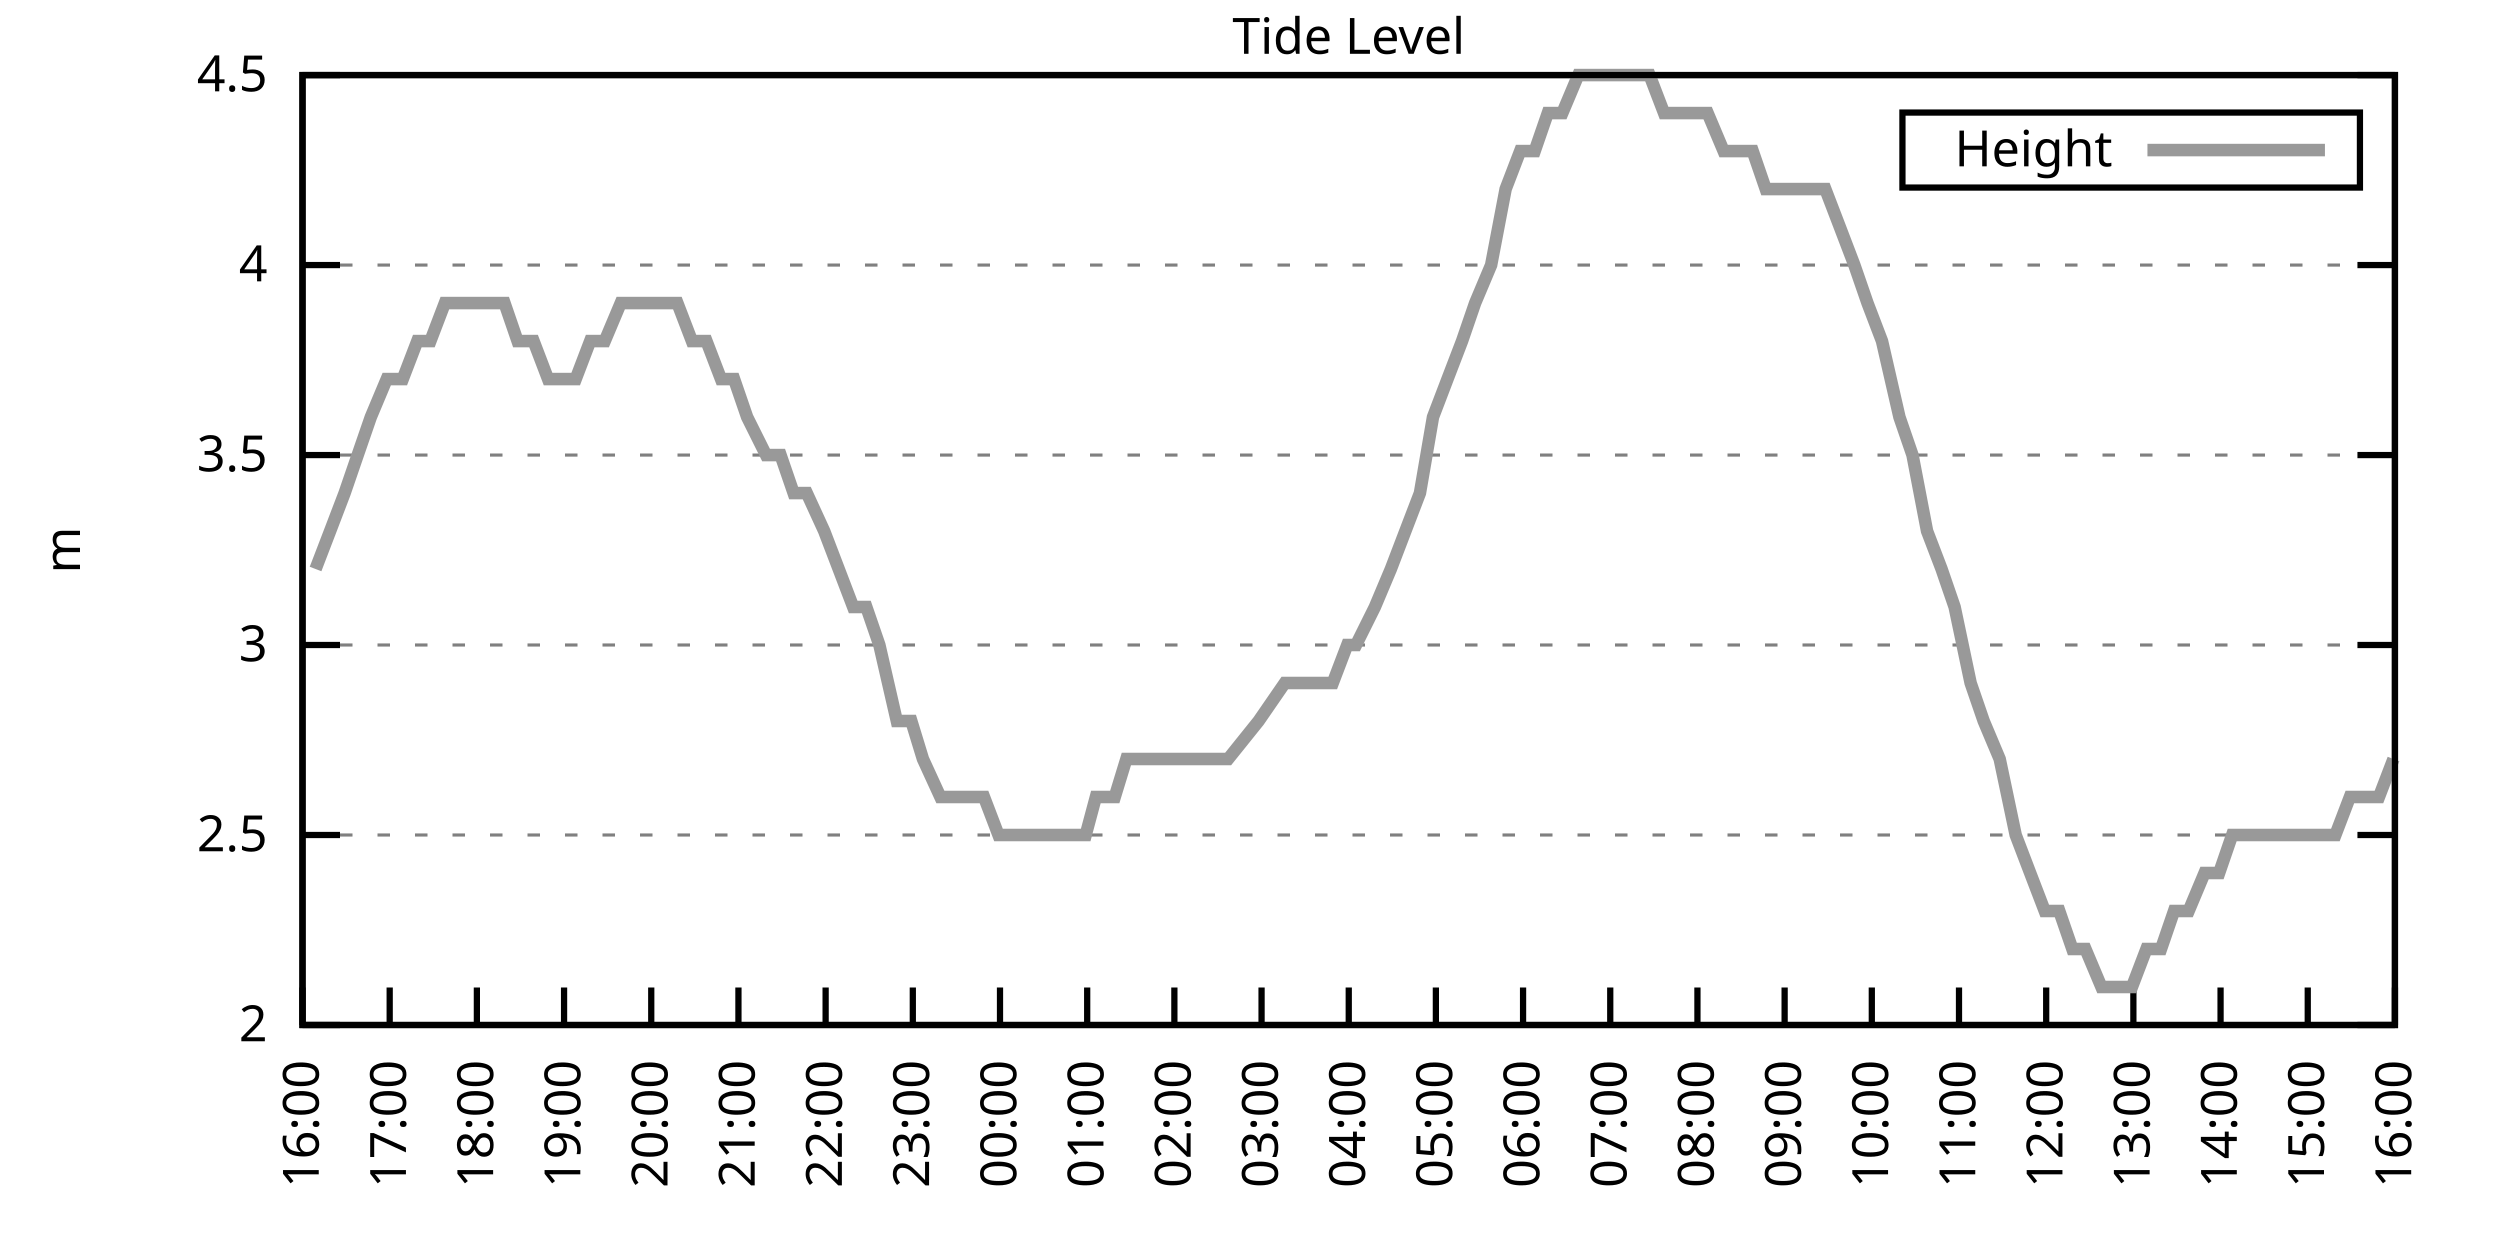
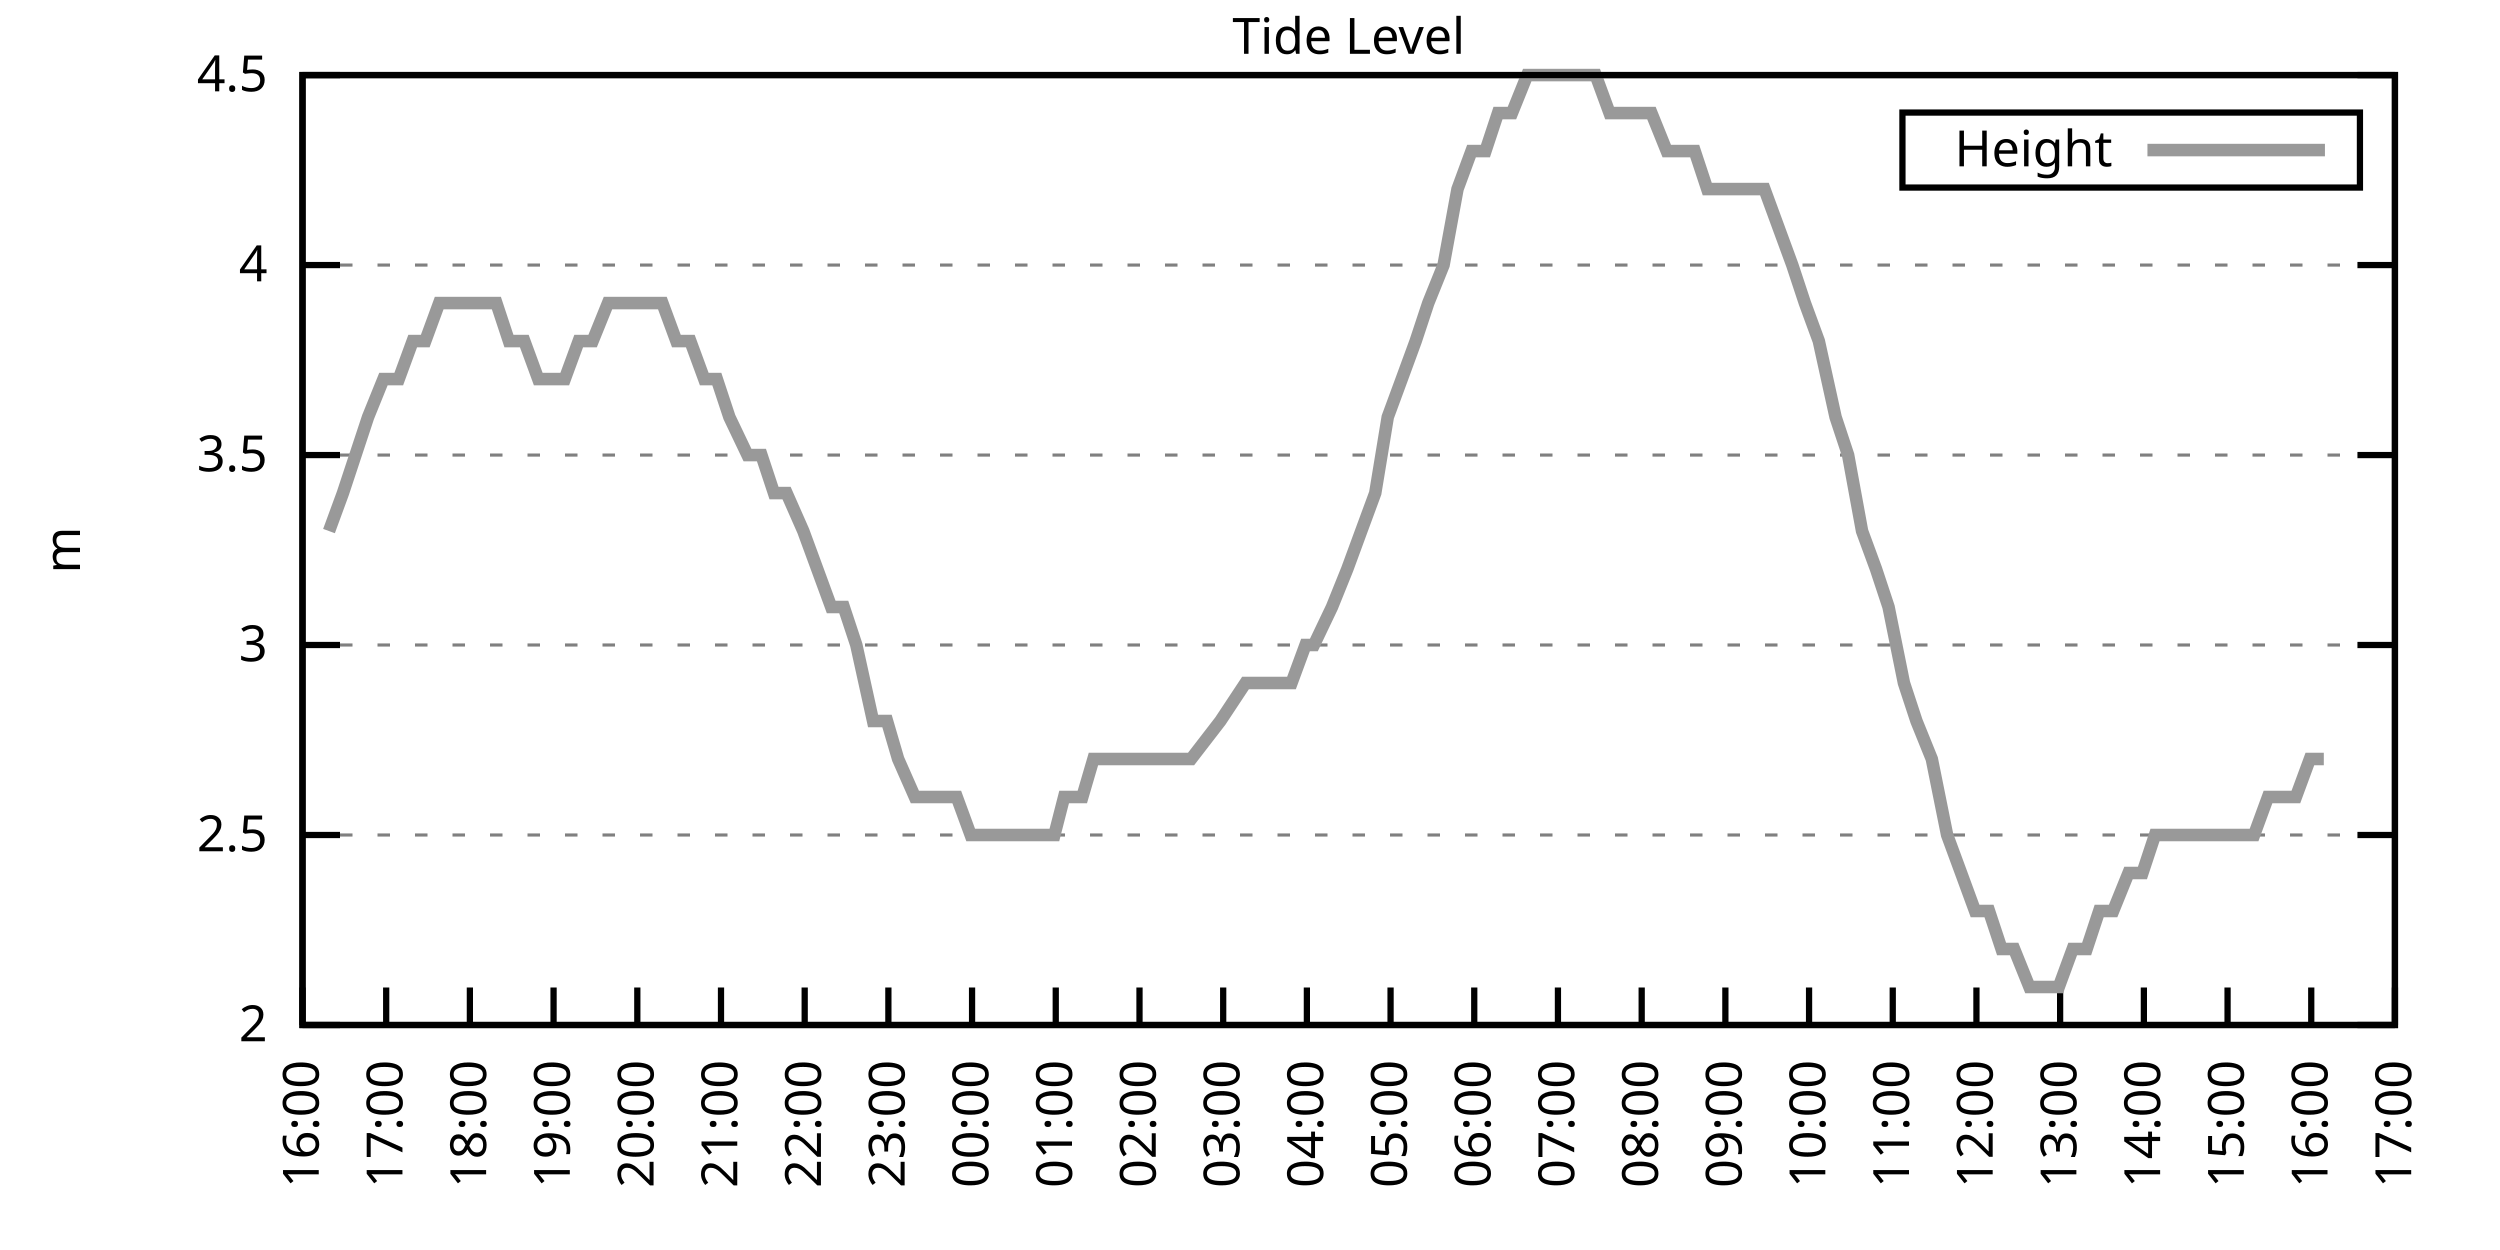
<svg xmlns="http://www.w3.org/2000/svg" xmlns:xlink="http://www.w3.org/1999/xlink" width="400" height="200" viewBox="0 0 400 200">
  <g id="gnuplot_canvas">
    <rect x="0" y="0" width="400" height="200" fill="none" />
    <defs>
      <circle id="gpDot" r="0.5" stroke-width="0.5" stroke="currentColor" />
      <path id="gpPt0" stroke-width="0.333" stroke="currentColor" d="M-1,0 h2 M0,-1 v2" />
      <path id="gpPt1" stroke-width="0.333" stroke="currentColor" d="M-1,-1 L1,1 M1,-1 L-1,1" />
      <path id="gpPt2" stroke-width="0.333" stroke="currentColor" d="M-1,0 L1,0 M0,-1 L0,1 M-1,-1 L1,1 M-1,1 L1,-1" />
      <rect id="gpPt3" stroke-width="0.333" stroke="currentColor" x="-1" y="-1" width="2" height="2" />
      <rect id="gpPt4" stroke-width="0.333" stroke="currentColor" fill="currentColor" x="-1" y="-1" width="2" height="2" />
      <circle id="gpPt5" stroke-width="0.333" stroke="currentColor" cx="0" cy="0" r="1" />
      <use xlink:href="#gpPt5" id="gpPt6" fill="currentColor" stroke="none" />
      <path id="gpPt7" stroke-width="0.333" stroke="currentColor" d="M0,-1.33 L-1.33,0.67 L1.33,0.67 z" />
      <use xlink:href="#gpPt7" id="gpPt8" fill="currentColor" stroke="none" />
      <use xlink:href="#gpPt7" id="gpPt9" stroke="currentColor" transform="rotate(180)" />
      <use xlink:href="#gpPt9" id="gpPt10" fill="currentColor" stroke="none" />
      <use xlink:href="#gpPt3" id="gpPt11" stroke="currentColor" transform="rotate(45)" />
      <use xlink:href="#gpPt11" id="gpPt12" fill="currentColor" stroke="none" />
      <path id="gpPt13" stroke-width="0.333" stroke="currentColor" d="M0,1.330 L1.265,0.411 L0.782,-1.067 L-0.782,-1.076 L-1.265,0.411 z" />
      <use xlink:href="#gpPt13" id="gpPt14" fill="currentColor" stroke="none" />
      <filter id="textbox" filterUnits="objectBoundingBox" x="0" y="0" height="1" width="1">
        <feFlood flood-color="white" flood-opacity="1" result="bgnd" />
        <feComposite in="SourceGraphic" in2="bgnd" operator="atop" />
      </filter>
      <filter id="greybox" filterUnits="objectBoundingBox" x="0" y="0" height="1" width="1">
        <feFlood flood-color="lightgrey" flood-opacity="1" result="grey" />
        <feComposite in="SourceGraphic" in2="grey" operator="atop" />
      </filter>
    </defs>
    <g fill="none" color="white" stroke="currentColor" stroke-width="1.00" stroke-linecap="butt" stroke-linejoin="miter">
</g>
    <g fill="none" color="black" stroke="currentColor" stroke-width="1.00" stroke-linecap="butt" stroke-linejoin="miter">
      <g stroke="none" shape-rendering="crispEdges">
        <polygon fill="rgb(255, 255, 255)" points="48.40,164.00 383.18,164.00 383.18,12.02 48.40,12.02 " />
      </g>
    </g>
    <g fill="none" color="black" stroke="currentColor" stroke-width="1.00" stroke-linecap="butt" stroke-linejoin="miter">
</g>
    <g fill="none" color="black" stroke="black" stroke-width="0.50" stroke-linecap="butt" stroke-linejoin="miter">
</g>
    <g fill="none" color="gray" stroke="currentColor" stroke-width="0.50" stroke-linecap="butt" stroke-linejoin="miter">
      <path stroke="gray" stroke-dasharray="2,4" class="gridline" d="M48.40,164.00 L383.19,164.00  " />
    </g>
    <g fill="none" color="gray" stroke="gray" stroke-width="1.00" stroke-linecap="butt" stroke-linejoin="miter">
</g>
    <g fill="none" color="black" stroke="currentColor" stroke-width="1.00" stroke-linecap="butt" stroke-linejoin="miter">
      <path stroke="black" d="M48.40,164.00 L54.40,164.00 M383.19,164.00 L377.19,164.00  " />
      <g transform="translate(42.80,166.60)" stroke="none" fill="black" font-family="Sans" font-size="8.00" text-anchor="end">
        <text>
          <tspan font-family="Sans"> 2</tspan>
        </text>
      </g>
    </g>
    <g fill="none" color="black" stroke="currentColor" stroke-width="1.00" stroke-linecap="butt" stroke-linejoin="miter">
</g>
    <g fill="none" color="black" stroke="black" stroke-width="0.50" stroke-linecap="butt" stroke-linejoin="miter">
</g>
    <g fill="none" color="gray" stroke="currentColor" stroke-width="0.50" stroke-linecap="butt" stroke-linejoin="miter">
      <path stroke="gray" stroke-dasharray="2,4" class="gridline" d="M48.40,133.60 L383.19,133.60  " />
    </g>
    <g fill="none" color="gray" stroke="gray" stroke-width="1.00" stroke-linecap="butt" stroke-linejoin="miter">
</g>
    <g fill="none" color="black" stroke="currentColor" stroke-width="1.00" stroke-linecap="butt" stroke-linejoin="miter">
      <path stroke="black" d="M48.40,133.60 L54.40,133.60 M383.19,133.60 L377.19,133.60  " />
      <g transform="translate(42.80,136.20)" stroke="none" fill="black" font-family="Sans" font-size="8.00" text-anchor="end">
        <text>
          <tspan font-family="Sans"> 2.5</tspan>
        </text>
      </g>
    </g>
    <g fill="none" color="black" stroke="currentColor" stroke-width="1.00" stroke-linecap="butt" stroke-linejoin="miter">
</g>
    <g fill="none" color="black" stroke="black" stroke-width="0.50" stroke-linecap="butt" stroke-linejoin="miter">
</g>
    <g fill="none" color="gray" stroke="currentColor" stroke-width="0.50" stroke-linecap="butt" stroke-linejoin="miter">
      <path stroke="gray" stroke-dasharray="2,4" class="gridline" d="M48.40,103.20 L383.19,103.20  " />
    </g>
    <g fill="none" color="gray" stroke="gray" stroke-width="1.00" stroke-linecap="butt" stroke-linejoin="miter">
</g>
    <g fill="none" color="black" stroke="currentColor" stroke-width="1.00" stroke-linecap="butt" stroke-linejoin="miter">
      <path stroke="black" d="M48.40,103.20 L54.40,103.20 M383.19,103.20 L377.19,103.20  " />
      <g transform="translate(42.80,105.80)" stroke="none" fill="black" font-family="Sans" font-size="8.00" text-anchor="end">
        <text>
          <tspan font-family="Sans"> 3</tspan>
        </text>
      </g>
    </g>
    <g fill="none" color="black" stroke="currentColor" stroke-width="1.00" stroke-linecap="butt" stroke-linejoin="miter">
</g>
    <g fill="none" color="black" stroke="black" stroke-width="0.50" stroke-linecap="butt" stroke-linejoin="miter">
</g>
    <g fill="none" color="gray" stroke="currentColor" stroke-width="0.50" stroke-linecap="butt" stroke-linejoin="miter">
      <path stroke="gray" stroke-dasharray="2,4" class="gridline" d="M48.40,72.81 L383.19,72.81  " />
    </g>
    <g fill="none" color="gray" stroke="gray" stroke-width="1.00" stroke-linecap="butt" stroke-linejoin="miter">
</g>
    <g fill="none" color="black" stroke="currentColor" stroke-width="1.00" stroke-linecap="butt" stroke-linejoin="miter">
      <path stroke="black" d="M48.40,72.81 L54.40,72.81 M383.19,72.81 L377.19,72.81  " />
      <g transform="translate(42.80,75.41)" stroke="none" fill="black" font-family="Sans" font-size="8.00" text-anchor="end">
        <text>
          <tspan font-family="Sans"> 3.5</tspan>
        </text>
      </g>
    </g>
    <g fill="none" color="black" stroke="currentColor" stroke-width="1.00" stroke-linecap="butt" stroke-linejoin="miter">
</g>
    <g fill="none" color="black" stroke="black" stroke-width="0.50" stroke-linecap="butt" stroke-linejoin="miter">
</g>
    <g fill="none" color="gray" stroke="currentColor" stroke-width="0.50" stroke-linecap="butt" stroke-linejoin="miter">
      <path stroke="gray" stroke-dasharray="2,4" class="gridline" d="M48.40,42.41 L383.19,42.41  " />
    </g>
    <g fill="none" color="gray" stroke="gray" stroke-width="1.00" stroke-linecap="butt" stroke-linejoin="miter">
</g>
    <g fill="none" color="black" stroke="currentColor" stroke-width="1.00" stroke-linecap="butt" stroke-linejoin="miter">
      <path stroke="black" d="M48.40,42.41 L54.40,42.41 M383.19,42.41 L377.19,42.41  " />
      <g transform="translate(42.80,45.01)" stroke="none" fill="black" font-family="Sans" font-size="8.00" text-anchor="end">
        <text>
          <tspan font-family="Sans"> 4</tspan>
        </text>
      </g>
    </g>
    <g fill="none" color="black" stroke="currentColor" stroke-width="1.00" stroke-linecap="butt" stroke-linejoin="miter">
</g>
    <g fill="none" color="black" stroke="black" stroke-width="0.50" stroke-linecap="butt" stroke-linejoin="miter">
</g>
    <g fill="none" color="gray" stroke="currentColor" stroke-width="0.50" stroke-linecap="butt" stroke-linejoin="miter">
      <path stroke="gray" stroke-dasharray="2,4" class="gridline" d="M48.40,12.01 L383.19,12.01  " />
    </g>
    <g fill="none" color="gray" stroke="gray" stroke-width="1.00" stroke-linecap="butt" stroke-linejoin="miter">
</g>
    <g fill="none" color="black" stroke="currentColor" stroke-width="1.00" stroke-linecap="butt" stroke-linejoin="miter">
      <path stroke="black" d="M48.40,12.01 L54.40,12.01 M383.19,12.01 L377.19,12.01  " />
      <g transform="translate(42.80,14.61)" stroke="none" fill="black" font-family="Sans" font-size="8.00" text-anchor="end">
        <text>
          <tspan font-family="Sans"> 4.5</tspan>
        </text>
      </g>
    </g>
    <g fill="none" color="black" stroke="currentColor" stroke-width="1.00" stroke-linecap="butt" stroke-linejoin="miter">
      <path stroke="black" d="M48.40,164.00 L48.40,158.00  " />
      <g transform="translate(51.00,169.60) rotate(270.00)" stroke="none" fill="black" font-family="Sans" font-size="8.00" text-anchor="end">
        <text>
          <tspan font-family="Sans">16:00</tspan>
        </text>
      </g>
    </g>
    <g fill="none" color="black" stroke="currentColor" stroke-width="1.00" stroke-linecap="butt" stroke-linejoin="miter">
-       <path stroke="black" d="M62.35,164.00 L62.35,158.00  " />
-       <g transform="translate(64.95,169.60) rotate(270.00)" stroke="none" fill="black" font-family="Sans" font-size="8.00" text-anchor="end">
+       <path stroke="black" d="M61.79,164.00 L61.79,158.00  " />
+       <g transform="translate(64.39,169.60) rotate(270.00)" stroke="none" fill="black" font-family="Sans" font-size="8.00" text-anchor="end">
        <text>
          <tspan font-family="Sans">17:00</tspan>
        </text>
      </g>
    </g>
    <g fill="none" color="black" stroke="currentColor" stroke-width="1.00" stroke-linecap="butt" stroke-linejoin="miter">
-       <path stroke="black" d="M76.30,164.00 L76.30,158.00  " />
-       <g transform="translate(78.90,169.60) rotate(270.00)" stroke="none" fill="black" font-family="Sans" font-size="8.00" text-anchor="end">
+       <path stroke="black" d="M75.18,164.00 L75.18,158.00  " />
+       <g transform="translate(77.78,169.60) rotate(270.00)" stroke="none" fill="black" font-family="Sans" font-size="8.00" text-anchor="end">
        <text>
          <tspan font-family="Sans">18:00</tspan>
        </text>
      </g>
    </g>
    <g fill="none" color="black" stroke="currentColor" stroke-width="1.00" stroke-linecap="butt" stroke-linejoin="miter">
-       <path stroke="black" d="M90.25,164.00 L90.25,158.00  " />
-       <g transform="translate(92.85,169.60) rotate(270.00)" stroke="none" fill="black" font-family="Sans" font-size="8.00" text-anchor="end">
+       <path stroke="black" d="M88.57,164.00 L88.57,158.00  " />
+       <g transform="translate(91.17,169.60) rotate(270.00)" stroke="none" fill="black" font-family="Sans" font-size="8.00" text-anchor="end">
        <text>
          <tspan font-family="Sans">19:00</tspan>
        </text>
      </g>
    </g>
    <g fill="none" color="black" stroke="currentColor" stroke-width="1.00" stroke-linecap="butt" stroke-linejoin="miter">
-       <path stroke="black" d="M104.20,164.00 L104.20,158.00  " />
-       <g transform="translate(106.80,169.60) rotate(270.00)" stroke="none" fill="black" font-family="Sans" font-size="8.00" text-anchor="end">
+       <path stroke="black" d="M101.97,164.00 L101.97,158.00  " />
+       <g transform="translate(104.57,169.60) rotate(270.00)" stroke="none" fill="black" font-family="Sans" font-size="8.00" text-anchor="end">
        <text>
          <tspan font-family="Sans">20:00</tspan>
        </text>
      </g>
    </g>
    <g fill="none" color="black" stroke="currentColor" stroke-width="1.00" stroke-linecap="butt" stroke-linejoin="miter">
-       <path stroke="black" d="M118.15,164.00 L118.15,158.00  " />
-       <g transform="translate(120.75,169.60) rotate(270.00)" stroke="none" fill="black" font-family="Sans" font-size="8.00" text-anchor="end">
+       <path stroke="black" d="M115.36,164.00 L115.36,158.00  " />
+       <g transform="translate(117.96,169.60) rotate(270.00)" stroke="none" fill="black" font-family="Sans" font-size="8.00" text-anchor="end">
        <text>
          <tspan font-family="Sans">21:00</tspan>
        </text>
      </g>
    </g>
    <g fill="none" color="black" stroke="currentColor" stroke-width="1.00" stroke-linecap="butt" stroke-linejoin="miter">
-       <path stroke="black" d="M132.10,164.00 L132.10,158.00  " />
-       <g transform="translate(134.70,169.60) rotate(270.00)" stroke="none" fill="black" font-family="Sans" font-size="8.00" text-anchor="end">
+       <path stroke="black" d="M128.75,164.00 L128.75,158.00  " />
+       <g transform="translate(131.35,169.60) rotate(270.00)" stroke="none" fill="black" font-family="Sans" font-size="8.00" text-anchor="end">
        <text>
          <tspan font-family="Sans">22:00</tspan>
        </text>
      </g>
    </g>
    <g fill="none" color="black" stroke="currentColor" stroke-width="1.00" stroke-linecap="butt" stroke-linejoin="miter">
-       <path stroke="black" d="M146.05,164.00 L146.05,158.00  " />
-       <g transform="translate(148.65,169.60) rotate(270.00)" stroke="none" fill="black" font-family="Sans" font-size="8.00" text-anchor="end">
+       <path stroke="black" d="M142.14,164.00 L142.14,158.00  " />
+       <g transform="translate(144.74,169.60) rotate(270.00)" stroke="none" fill="black" font-family="Sans" font-size="8.00" text-anchor="end">
        <text>
          <tspan font-family="Sans">23:00</tspan>
        </text>
      </g>
    </g>
    <g fill="none" color="black" stroke="currentColor" stroke-width="1.00" stroke-linecap="butt" stroke-linejoin="miter">
-       <path stroke="black" d="M160.00,164.00 L160.00,158.00  " />
-       <g transform="translate(162.60,169.60) rotate(270.00)" stroke="none" fill="black" font-family="Sans" font-size="8.00" text-anchor="end">
+       <path stroke="black" d="M155.53,164.00 L155.53,158.00  " />
+       <g transform="translate(158.13,169.60) rotate(270.00)" stroke="none" fill="black" font-family="Sans" font-size="8.00" text-anchor="end">
        <text>
          <tspan font-family="Sans">00:00</tspan>
        </text>
      </g>
    </g>
    <g fill="none" color="black" stroke="currentColor" stroke-width="1.00" stroke-linecap="butt" stroke-linejoin="miter">
-       <path stroke="black" d="M173.95,164.00 L173.95,158.00  " />
-       <g transform="translate(176.55,169.60) rotate(270.00)" stroke="none" fill="black" font-family="Sans" font-size="8.00" text-anchor="end">
+       <path stroke="black" d="M168.92,164.00 L168.92,158.00  " />
+       <g transform="translate(171.52,169.60) rotate(270.00)" stroke="none" fill="black" font-family="Sans" font-size="8.00" text-anchor="end">
        <text>
          <tspan font-family="Sans">01:00</tspan>
        </text>
      </g>
    </g>
    <g fill="none" color="black" stroke="currentColor" stroke-width="1.00" stroke-linecap="butt" stroke-linejoin="miter">
-       <path stroke="black" d="M187.90,164.00 L187.90,158.00  " />
-       <g transform="translate(190.50,169.60) rotate(270.00)" stroke="none" fill="black" font-family="Sans" font-size="8.00" text-anchor="end">
+       <path stroke="black" d="M182.32,164.00 L182.32,158.00  " />
+       <g transform="translate(184.92,169.60) rotate(270.00)" stroke="none" fill="black" font-family="Sans" font-size="8.00" text-anchor="end">
        <text>
          <tspan font-family="Sans">02:00</tspan>
        </text>
      </g>
    </g>
    <g fill="none" color="black" stroke="currentColor" stroke-width="1.00" stroke-linecap="butt" stroke-linejoin="miter">
-       <path stroke="black" d="M201.85,164.00 L201.85,158.00  " />
-       <g transform="translate(204.45,169.60) rotate(270.00)" stroke="none" fill="black" font-family="Sans" font-size="8.00" text-anchor="end">
+       <path stroke="black" d="M195.71,164.00 L195.71,158.00  " />
+       <g transform="translate(198.31,169.60) rotate(270.00)" stroke="none" fill="black" font-family="Sans" font-size="8.00" text-anchor="end">
        <text>
          <tspan font-family="Sans">03:00</tspan>
        </text>
      </g>
    </g>
    <g fill="none" color="black" stroke="currentColor" stroke-width="1.00" stroke-linecap="butt" stroke-linejoin="miter">
-       <path stroke="black" d="M215.80,164.00 L215.80,158.00  " />
-       <g transform="translate(218.40,169.60) rotate(270.00)" stroke="none" fill="black" font-family="Sans" font-size="8.00" text-anchor="end">
+       <path stroke="black" d="M209.10,164.00 L209.10,158.00  " />
+       <g transform="translate(211.70,169.60) rotate(270.00)" stroke="none" fill="black" font-family="Sans" font-size="8.00" text-anchor="end">
        <text>
          <tspan font-family="Sans">04:00</tspan>
        </text>
      </g>
    </g>
    <g fill="none" color="black" stroke="currentColor" stroke-width="1.00" stroke-linecap="butt" stroke-linejoin="miter">
-       <path stroke="black" d="M229.74,164.00 L229.74,158.00  " />
-       <g transform="translate(232.34,169.60) rotate(270.00)" stroke="none" fill="black" font-family="Sans" font-size="8.00" text-anchor="end">
+       <path stroke="black" d="M222.49,164.00 L222.49,158.00  " />
+       <g transform="translate(225.09,169.60) rotate(270.00)" stroke="none" fill="black" font-family="Sans" font-size="8.00" text-anchor="end">
        <text>
          <tspan font-family="Sans">05:00</tspan>
        </text>
      </g>
    </g>
    <g fill="none" color="black" stroke="currentColor" stroke-width="1.00" stroke-linecap="butt" stroke-linejoin="miter">
-       <path stroke="black" d="M243.69,164.00 L243.69,158.00  " />
-       <g transform="translate(246.29,169.60) rotate(270.00)" stroke="none" fill="black" font-family="Sans" font-size="8.00" text-anchor="end">
+       <path stroke="black" d="M235.88,164.00 L235.88,158.00  " />
+       <g transform="translate(238.48,169.60) rotate(270.00)" stroke="none" fill="black" font-family="Sans" font-size="8.00" text-anchor="end">
        <text>
          <tspan font-family="Sans">06:00</tspan>
        </text>
      </g>
    </g>
    <g fill="none" color="black" stroke="currentColor" stroke-width="1.00" stroke-linecap="butt" stroke-linejoin="miter">
-       <path stroke="black" d="M257.64,164.00 L257.64,158.00  " />
-       <g transform="translate(260.24,169.60) rotate(270.00)" stroke="none" fill="black" font-family="Sans" font-size="8.00" text-anchor="end">
+       <path stroke="black" d="M249.27,164.00 L249.27,158.00  " />
+       <g transform="translate(251.87,169.60) rotate(270.00)" stroke="none" fill="black" font-family="Sans" font-size="8.00" text-anchor="end">
        <text>
          <tspan font-family="Sans">07:00</tspan>
        </text>
      </g>
    </g>
    <g fill="none" color="black" stroke="currentColor" stroke-width="1.00" stroke-linecap="butt" stroke-linejoin="miter">
-       <path stroke="black" d="M271.59,164.00 L271.59,158.00  " />
-       <g transform="translate(274.19,169.60) rotate(270.00)" stroke="none" fill="black" font-family="Sans" font-size="8.00" text-anchor="end">
+       <path stroke="black" d="M262.67,164.00 L262.67,158.00  " />
+       <g transform="translate(265.27,169.60) rotate(270.00)" stroke="none" fill="black" font-family="Sans" font-size="8.00" text-anchor="end">
        <text>
          <tspan font-family="Sans">08:00</tspan>
        </text>
      </g>
    </g>
    <g fill="none" color="black" stroke="currentColor" stroke-width="1.00" stroke-linecap="butt" stroke-linejoin="miter">
-       <path stroke="black" d="M285.54,164.00 L285.54,158.00  " />
-       <g transform="translate(288.14,169.60) rotate(270.00)" stroke="none" fill="black" font-family="Sans" font-size="8.00" text-anchor="end">
+       <path stroke="black" d="M276.06,164.00 L276.06,158.00  " />
+       <g transform="translate(278.66,169.60) rotate(270.00)" stroke="none" fill="black" font-family="Sans" font-size="8.00" text-anchor="end">
        <text>
          <tspan font-family="Sans">09:00</tspan>
        </text>
      </g>
    </g>
    <g fill="none" color="black" stroke="currentColor" stroke-width="1.00" stroke-linecap="butt" stroke-linejoin="miter">
-       <path stroke="black" d="M299.49,164.00 L299.49,158.00  " />
-       <g transform="translate(302.09,169.60) rotate(270.00)" stroke="none" fill="black" font-family="Sans" font-size="8.00" text-anchor="end">
+       <path stroke="black" d="M289.45,164.00 L289.45,158.00  " />
+       <g transform="translate(292.05,169.60) rotate(270.00)" stroke="none" fill="black" font-family="Sans" font-size="8.00" text-anchor="end">
        <text>
          <tspan font-family="Sans">10:00</tspan>
        </text>
      </g>
    </g>
    <g fill="none" color="black" stroke="currentColor" stroke-width="1.00" stroke-linecap="butt" stroke-linejoin="miter">
-       <path stroke="black" d="M313.44,164.00 L313.44,158.00  " />
-       <g transform="translate(316.04,169.60) rotate(270.00)" stroke="none" fill="black" font-family="Sans" font-size="8.00" text-anchor="end">
+       <path stroke="black" d="M302.84,164.00 L302.84,158.00  " />
+       <g transform="translate(305.44,169.60) rotate(270.00)" stroke="none" fill="black" font-family="Sans" font-size="8.00" text-anchor="end">
        <text>
          <tspan font-family="Sans">11:00</tspan>
        </text>
      </g>
    </g>
    <g fill="none" color="black" stroke="currentColor" stroke-width="1.00" stroke-linecap="butt" stroke-linejoin="miter">
-       <path stroke="black" d="M327.39,164.00 L327.39,158.00  " />
-       <g transform="translate(329.99,169.60) rotate(270.00)" stroke="none" fill="black" font-family="Sans" font-size="8.00" text-anchor="end">
+       <path stroke="black" d="M316.23,164.00 L316.23,158.00  " />
+       <g transform="translate(318.83,169.60) rotate(270.00)" stroke="none" fill="black" font-family="Sans" font-size="8.00" text-anchor="end">
        <text>
          <tspan font-family="Sans">12:00</tspan>
        </text>
      </g>
    </g>
    <g fill="none" color="black" stroke="currentColor" stroke-width="1.00" stroke-linecap="butt" stroke-linejoin="miter">
-       <path stroke="black" d="M341.34,164.00 L341.34,158.00  " />
-       <g transform="translate(343.94,169.60) rotate(270.00)" stroke="none" fill="black" font-family="Sans" font-size="8.00" text-anchor="end">
+       <path stroke="black" d="M329.62,164.00 L329.62,158.00  " />
+       <g transform="translate(332.22,169.60) rotate(270.00)" stroke="none" fill="black" font-family="Sans" font-size="8.00" text-anchor="end">
        <text>
          <tspan font-family="Sans">13:00</tspan>
        </text>
      </g>
    </g>
    <g fill="none" color="black" stroke="currentColor" stroke-width="1.00" stroke-linecap="butt" stroke-linejoin="miter">
-       <path stroke="black" d="M355.29,164.00 L355.29,158.00  " />
-       <g transform="translate(357.89,169.60) rotate(270.00)" stroke="none" fill="black" font-family="Sans" font-size="8.00" text-anchor="end">
+       <path stroke="black" d="M343.02,164.00 L343.02,158.00  " />
+       <g transform="translate(345.62,169.60) rotate(270.00)" stroke="none" fill="black" font-family="Sans" font-size="8.00" text-anchor="end">
        <text>
          <tspan font-family="Sans">14:00</tspan>
        </text>
      </g>
    </g>
    <g fill="none" color="black" stroke="currentColor" stroke-width="1.00" stroke-linecap="butt" stroke-linejoin="miter">
-       <path stroke="black" d="M369.24,164.00 L369.24,158.00  " />
-       <g transform="translate(371.84,169.60) rotate(270.00)" stroke="none" fill="black" font-family="Sans" font-size="8.00" text-anchor="end">
+       <path stroke="black" d="M356.41,164.00 L356.41,158.00  " />
+       <g transform="translate(359.01,169.60) rotate(270.00)" stroke="none" fill="black" font-family="Sans" font-size="8.00" text-anchor="end">
        <text>
          <tspan font-family="Sans">15:00</tspan>
+         </text>
+       </g>
+     </g>
+     <g fill="none" color="black" stroke="currentColor" stroke-width="1.00" stroke-linecap="butt" stroke-linejoin="miter">
+       <path stroke="black" d="M369.80,164.00 L369.80,158.00  " />
+       <g transform="translate(372.40,169.60) rotate(270.00)" stroke="none" fill="black" font-family="Sans" font-size="8.00" text-anchor="end">
+         <text>
+           <tspan font-family="Sans">16:00</tspan>
        </text>
      </g>
    </g>
    <g fill="none" color="black" stroke="currentColor" stroke-width="1.00" stroke-linecap="butt" stroke-linejoin="miter">
      <path stroke="black" d="M383.19,164.00 L383.19,158.00  " />
      <g transform="translate(385.79,169.60) rotate(270.00)" stroke="none" fill="black" font-family="Sans" font-size="8.00" text-anchor="end">
        <text>
-           <tspan font-family="Sans">16:00</tspan>
+           <tspan font-family="Sans">17:00</tspan>
        </text>
      </g>
    </g>
    <g fill="none" color="black" stroke="currentColor" stroke-width="1.00" stroke-linecap="butt" stroke-linejoin="miter">
</g>
    <g fill="none" color="black" stroke="currentColor" stroke-width="1.00" stroke-linecap="butt" stroke-linejoin="miter">
      <path stroke="black" d="M48.40,12.01 L48.40,164.00 L383.19,164.00 L383.19,12.01 L48.40,12.01 Z  " />
    </g>
    <g fill="none" color="black" stroke="currentColor" stroke-width="1.00" stroke-linecap="butt" stroke-linejoin="miter">
</g>
    <g fill="none" color="black" stroke="currentColor" stroke-width="1.00" stroke-linecap="butt" stroke-linejoin="miter">
      <path stroke="black" d="M304.39,30.01 L304.39,18.01 L377.59,18.01 L377.59,30.01 L304.39,30.01 Z  " />
    </g>
    <g id="Tide_level_plot_1">
      <g fill="none" color="white" stroke="black" stroke-width="2.00" stroke-linecap="butt" stroke-linejoin="miter">
</g>
      <g fill="none" color="black" stroke="currentColor" stroke-width="2.00" stroke-linecap="butt" stroke-linejoin="miter">
        <g transform="translate(337.99,26.61)" stroke="none" fill="black" font-family="Sans" font-size="8.00" text-anchor="end">
          <text>
            <tspan font-family="Sans">Height</tspan>
          </text>
        </g>
      </g>
      <g fill="none" color="black" stroke="currentColor" stroke-width="2.00" stroke-linecap="butt" stroke-linejoin="miter">
-         <path stroke="rgb(153, 153, 153)" d="M343.59,24.01 L371.99,24.01 M50.49,91.04 L52.82,84.97 L55.14,78.89 L57.23,72.81 L59.33,66.73 L61.88,60.65   L64.44,60.65 L66.77,54.57 L68.86,54.57 L71.18,48.49 L73.28,48.49 L76.07,48.49 L78.39,48.49 L80.72,48.49   L82.81,54.57 L85.37,54.57 L87.69,60.65 L90.02,60.65 L92.11,60.65 L94.43,54.57 L96.76,54.57 L99.32,48.49   L101.64,48.49 L103.73,48.49 L106.06,48.49 L108.38,48.49 L110.71,54.57 L113.03,54.57 L115.36,60.65 L117.45,60.65   L119.54,66.73 L122.57,72.81 L124.89,72.81 L126.98,78.89 L129.08,78.89 L131.87,84.97 L134.19,91.04 L136.51,97.12   L138.61,97.12 L140.70,103.20 L143.49,115.36 L145.81,115.36 L147.67,121.44 L150.46,127.52 L152.79,127.52 L155.11,127.52   L157.44,127.52 L159.76,133.60 L161.86,133.60 L164.41,133.60 L166.27,133.60 L169.06,133.60 L171.16,133.60 L173.71,133.60   L175.34,127.52 L178.36,127.52 L180.22,121.44 L183.01,121.44 L185.11,121.44 L187.20,121.44 L189.99,121.44 L192.08,121.44   L194.64,121.44 L196.50,121.44 L201.38,115.36 L205.57,109.28 L208.36,109.28 L210.68,109.28 L213.24,109.28 L215.56,103.20   L216.96,103.20 L219.98,97.12 L222.54,91.04 L224.86,84.97 L227.19,78.89 L229.28,66.73 L231.60,60.65 L233.93,54.57   L236.02,48.49 L238.58,42.41 L240.90,30.25 L243.23,24.17 L245.55,24.17 L247.65,18.09 L249.97,18.09 L252.53,12.01   L254.85,12.01 L257.18,12.01 L259.50,12.01 L261.83,12.01 L263.92,12.01 L266.25,18.09 L268.57,18.09 L271.36,18.09   L273.22,18.09 L275.78,24.17 L278.10,24.17 L280.43,24.17 L282.52,30.25 L285.08,30.25 L287.17,30.25 L289.50,30.25   L292.05,30.25 L294.38,36.33 L296.70,42.41 L298.80,48.49 L301.12,54.57 L303.91,66.73 L306.00,72.81 L308.33,84.97   L310.65,91.04 L312.74,97.12 L315.30,109.28 L317.39,115.36 L319.95,121.44 L322.51,133.60 L324.83,139.68 L327.16,145.76   L329.48,145.76 L331.58,151.84 L333.67,151.84 L336.23,157.92 L338.78,157.92 L341.11,157.92 L343.43,151.84 L345.76,151.84   L347.85,145.76 L350.18,145.76 L352.73,139.68 L355.06,139.68 L357.15,133.60 L359.24,133.60 L361.80,133.60 L364.36,133.60   L366.68,133.60 L369.01,133.60 L371.33,133.60 L373.66,133.60 L375.98,127.52 L378.31,127.52 L380.63,127.52 L382.96,121.44    " />
+         <path stroke="rgb(153, 153, 153)" d="M343.59,24.01 L371.99,24.01 M52.64,84.97 L54.87,78.89 L56.88,72.81 L58.89,66.73 L61.35,60.65 L63.80,60.65   L66.03,54.57 L68.04,54.57 L70.27,48.49 L72.28,48.49 L74.96,48.49 L77.19,48.49 L79.42,48.49 L81.43,54.57   L83.89,54.57 L86.12,60.65 L88.35,60.65 L90.36,60.65 L92.59,54.57 L94.82,54.57 L97.28,48.49 L99.51,48.49   L101.52,48.49 L103.75,48.49 L105.98,48.49 L108.22,54.57 L110.45,54.57 L112.68,60.65 L114.69,60.65 L116.70,66.73   L119.60,72.81 L121.83,72.81 L123.84,78.89 L125.85,78.89 L128.53,84.97 L130.76,91.04 L132.99,97.12 L135.00,97.12   L137.01,103.20 L139.69,115.36 L141.92,115.36 L143.70,121.44 L146.38,127.52 L148.61,127.52 L150.85,127.52 L153.08,127.52   L155.31,133.60 L157.32,133.60 L159.77,133.60 L161.56,133.60 L164.24,133.60 L166.25,133.60 L168.70,133.60 L170.26,127.52   L173.17,127.52 L174.95,121.44 L177.63,121.44 L179.64,121.44 L181.65,121.44 L184.32,121.44 L186.33,121.44 L188.79,121.44   L190.57,121.44 L195.26,115.36 L199.28,109.28 L201.96,109.28 L204.19,109.28 L206.64,109.28 L208.88,103.20 L210.22,103.20   L213.12,97.12 L215.57,91.04 L217.80,84.97 L220.04,78.89 L222.04,66.73 L224.28,60.65 L226.51,54.57 L228.52,48.49   L230.97,42.41 L233.20,30.25 L235.44,24.17 L237.67,24.17 L239.68,18.09 L241.91,18.09 L244.36,12.01 L246.60,12.01   L248.83,12.01 L251.06,12.01 L253.29,12.01 L255.30,12.01 L257.53,18.09 L259.76,18.09 L262.44,18.09 L264.23,18.09   L266.68,24.17 L268.92,24.17 L271.15,24.17 L273.16,30.25 L275.61,30.25 L277.62,30.25 L279.85,30.25 L282.31,30.25   L284.54,36.33 L286.77,42.41 L288.78,48.49 L291.01,54.57 L293.69,66.73 L295.70,72.81 L297.93,84.97 L300.16,91.04   L302.17,97.12 L304.63,109.28 L306.63,115.36 L309.09,121.44 L311.54,133.60 L313.78,139.68 L316.01,145.76 L318.24,145.76   L320.25,151.84 L322.26,151.84 L324.71,157.92 L327.17,157.92 L329.40,157.92 L331.63,151.84 L333.86,151.84 L335.87,145.76   L338.10,145.76 L340.56,139.68 L342.79,139.68 L344.80,133.60 L346.81,133.60 L349.26,133.60 L351.72,133.60 L353.95,133.60   L356.18,133.60 L358.42,133.60 L360.65,133.60 L362.88,127.52 L365.11,127.52 L367.34,127.52 L369.58,121.44 L371.81,121.44    " />
      </g>
    </g>
    <g fill="none" color="black" stroke="currentColor" stroke-width="2.00" stroke-linecap="butt" stroke-linejoin="miter">
</g>
    <g fill="none" color="black" stroke="black" stroke-width="1.00" stroke-linecap="butt" stroke-linejoin="miter">
</g>
    <g fill="none" color="black" stroke="currentColor" stroke-width="1.00" stroke-linecap="butt" stroke-linejoin="miter">
      <path stroke="black" d="M48.40,12.01 L48.40,164.00 L383.19,164.00 L383.19,12.01 L48.40,12.01 Z  " />
      <g transform="translate(12.80,88.01) rotate(270.00)" stroke="none" fill="black" font-family="Sans" font-size="8.00" text-anchor="middle">
        <text>
          <tspan font-family="Sans">m</tspan>
        </text>
      </g>
    </g>
    <g fill="none" color="black" stroke="currentColor" stroke-width="1.00" stroke-linecap="butt" stroke-linejoin="miter">
</g>
    <g fill="none" color="black" stroke="currentColor" stroke-width="1.00" stroke-linecap="butt" stroke-linejoin="miter">
      <g transform="translate(215.79,8.61)" stroke="none" fill="black" font-family="Sans" font-size="8.00" text-anchor="middle">
        <text>
          <tspan font-family="Sans">Tide Level</tspan>
        </text>
      </g>
    </g>
    <g fill="none" color="black" stroke="currentColor" stroke-width="1.00" stroke-linecap="butt" stroke-linejoin="miter">
</g>
  </g>
</svg>
